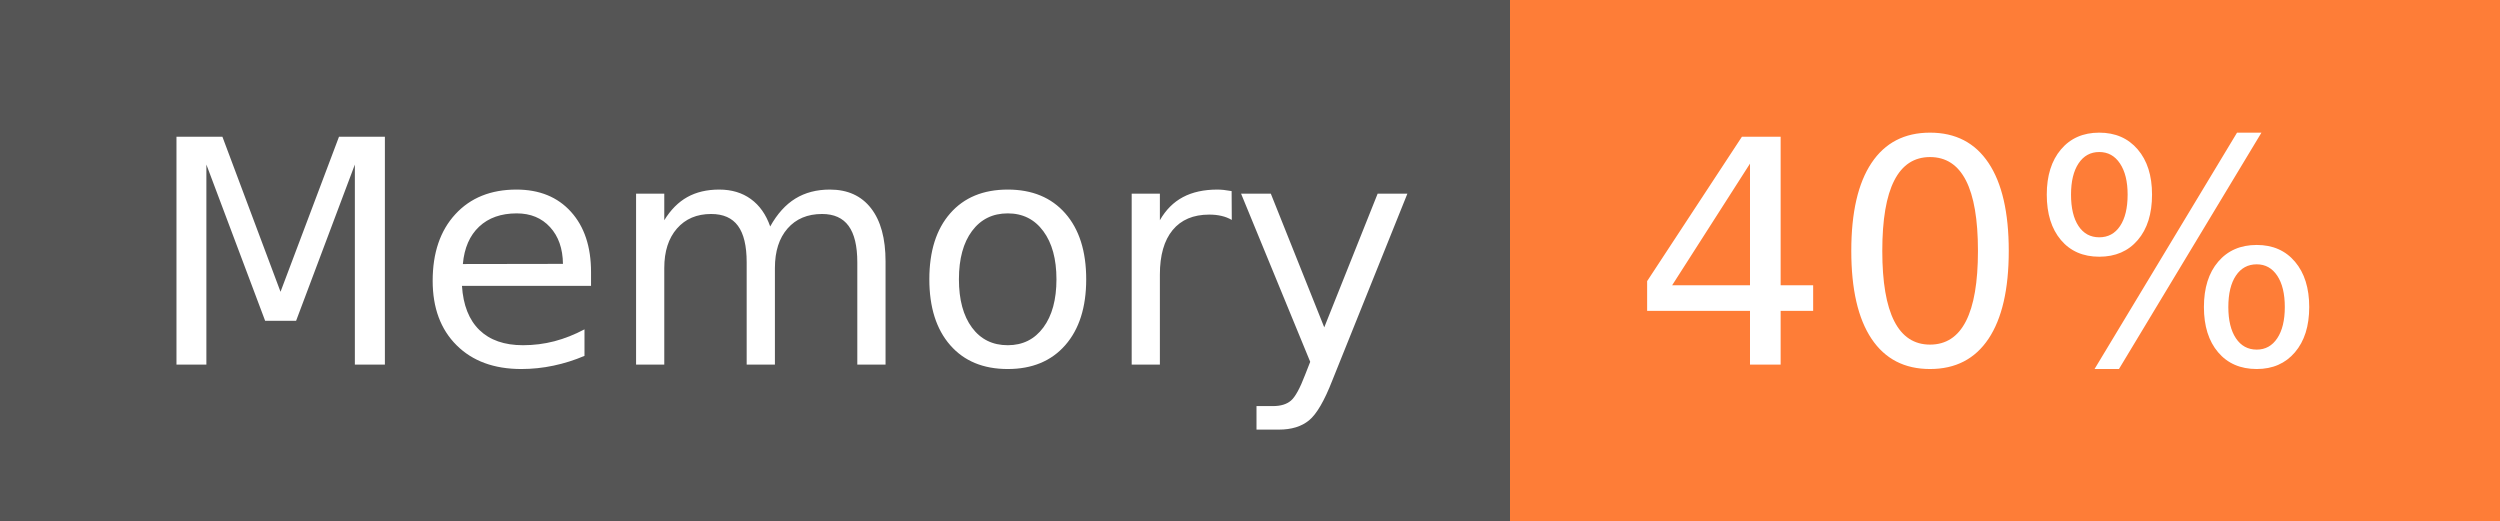
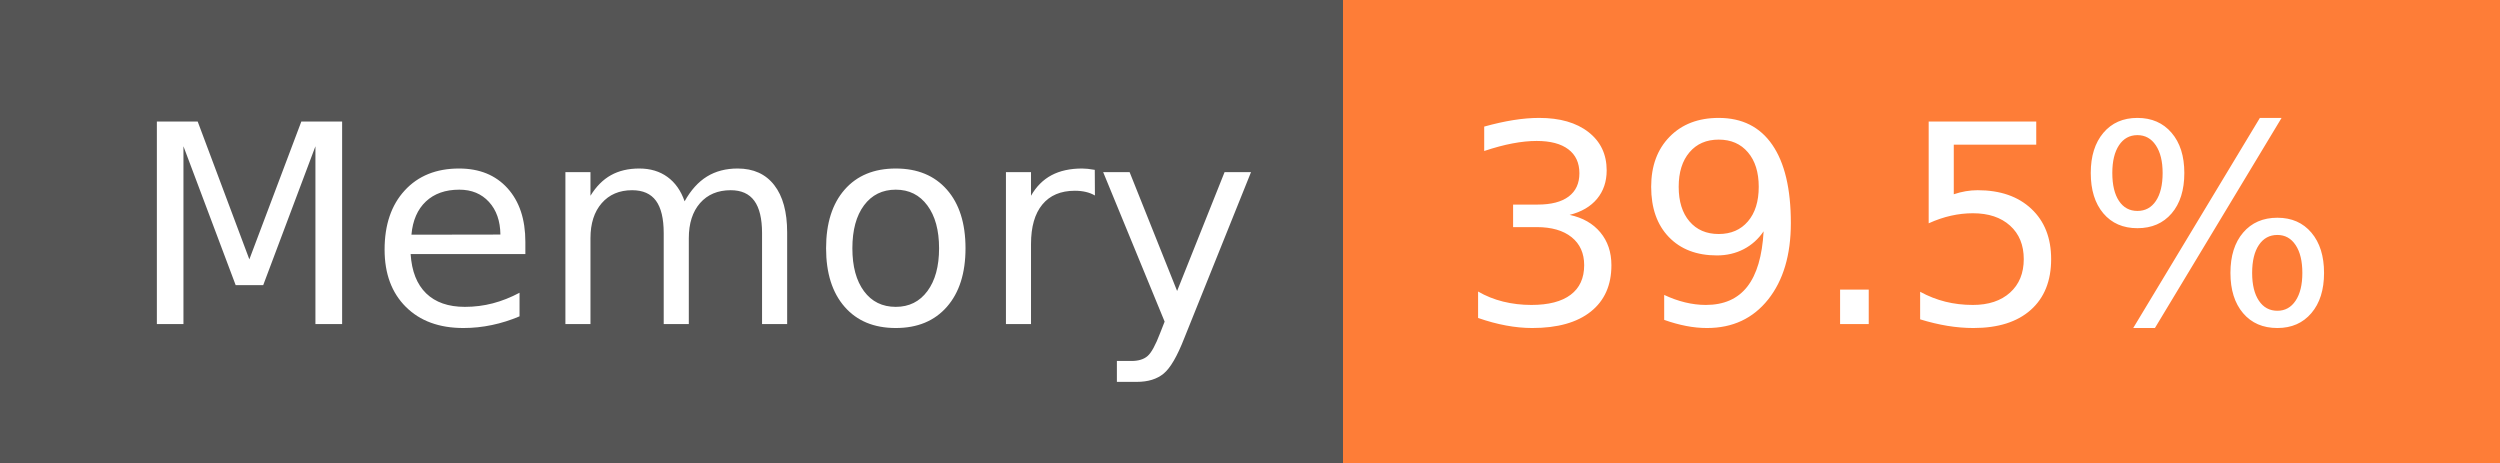
- <svg xmlns="http://www.w3.org/2000/svg" width="96" height="20" role="img" aria-label="Memory: 40%">
+ <svg xmlns="http://www.w3.org/2000/svg" width="108" height="20" role="img" aria-label="Memory: 39.5%">
  <g shape-rendering="crispEdges">
    <rect width="58" height="20" fill="#555" />
-     <rect x="58" width="38" height="20" fill="#fe7d37" />
+     <rect x="58" width="50" height="20" fill="#fe7d37" />
  </g>
  <g fill="#fff" text-anchor="middle" font-family="Verdana,Geneva,DejaVu Sans,sans-serif" text-rendering="geometricPrecision" font-size="120">
    <text x="300" y="140" transform="scale(.1)" fill="#fff" textLength="466">Memory</text>
-     <text x="760" y="140" transform="scale(.1)" fill="#fff" textLength="276">40%</text>
+     <text x="820" y="140" transform="scale(.1)" fill="#fff" textLength="390">39.5%</text>
  </g>
</svg>
